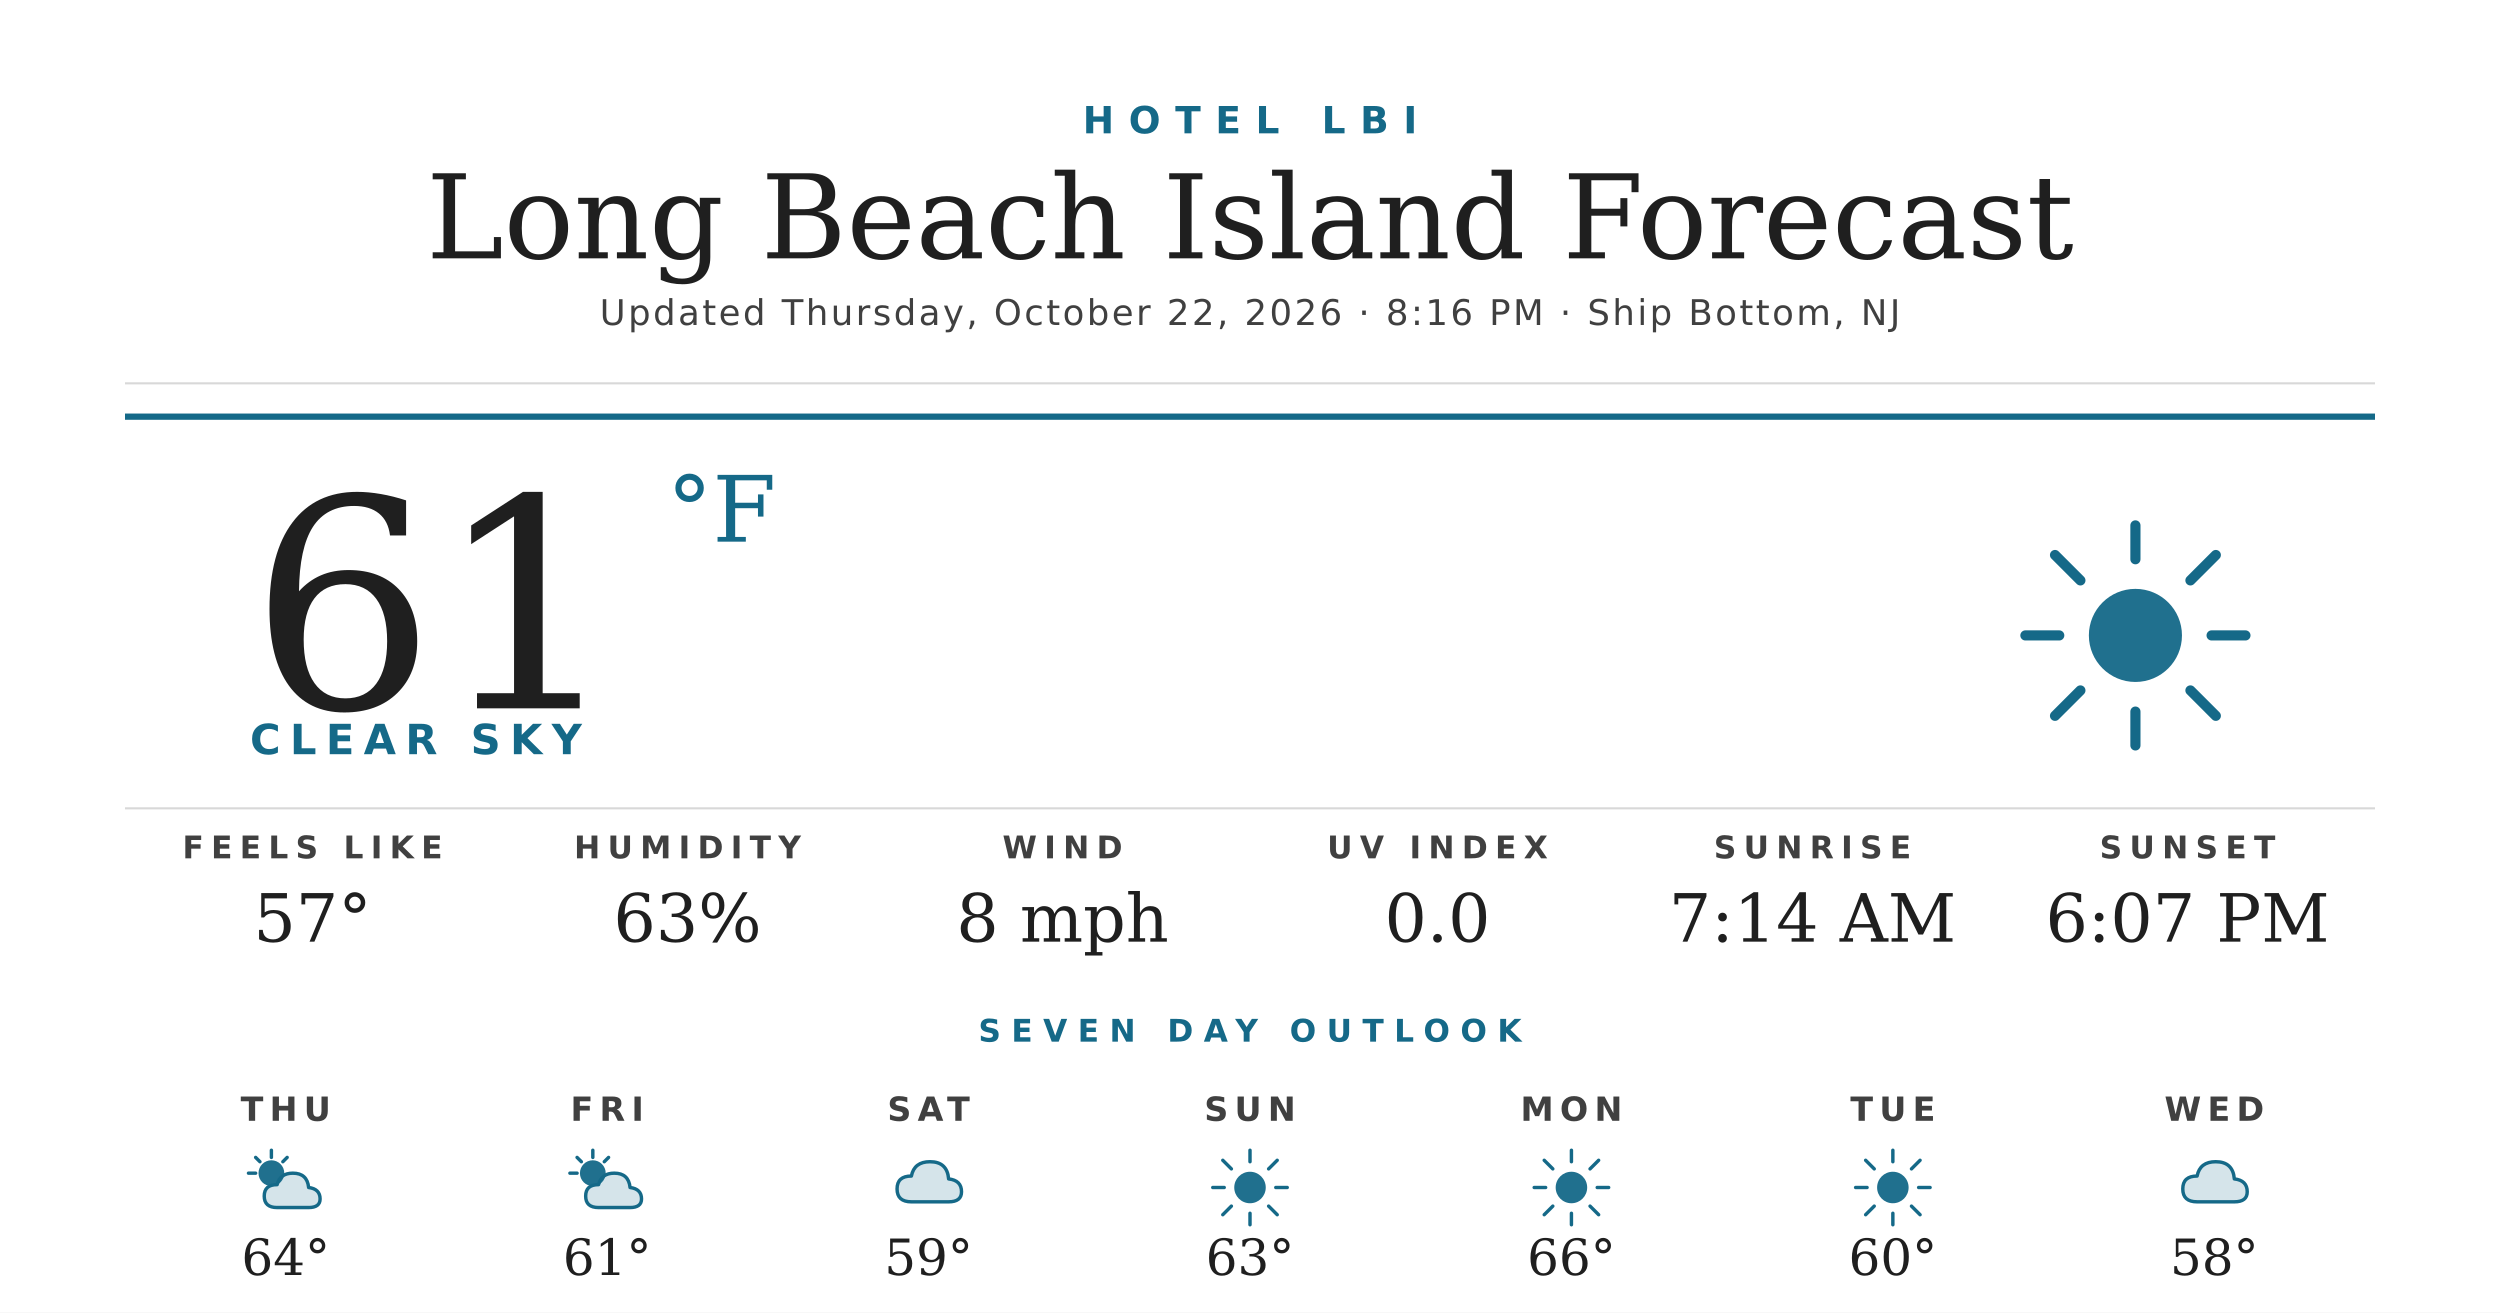
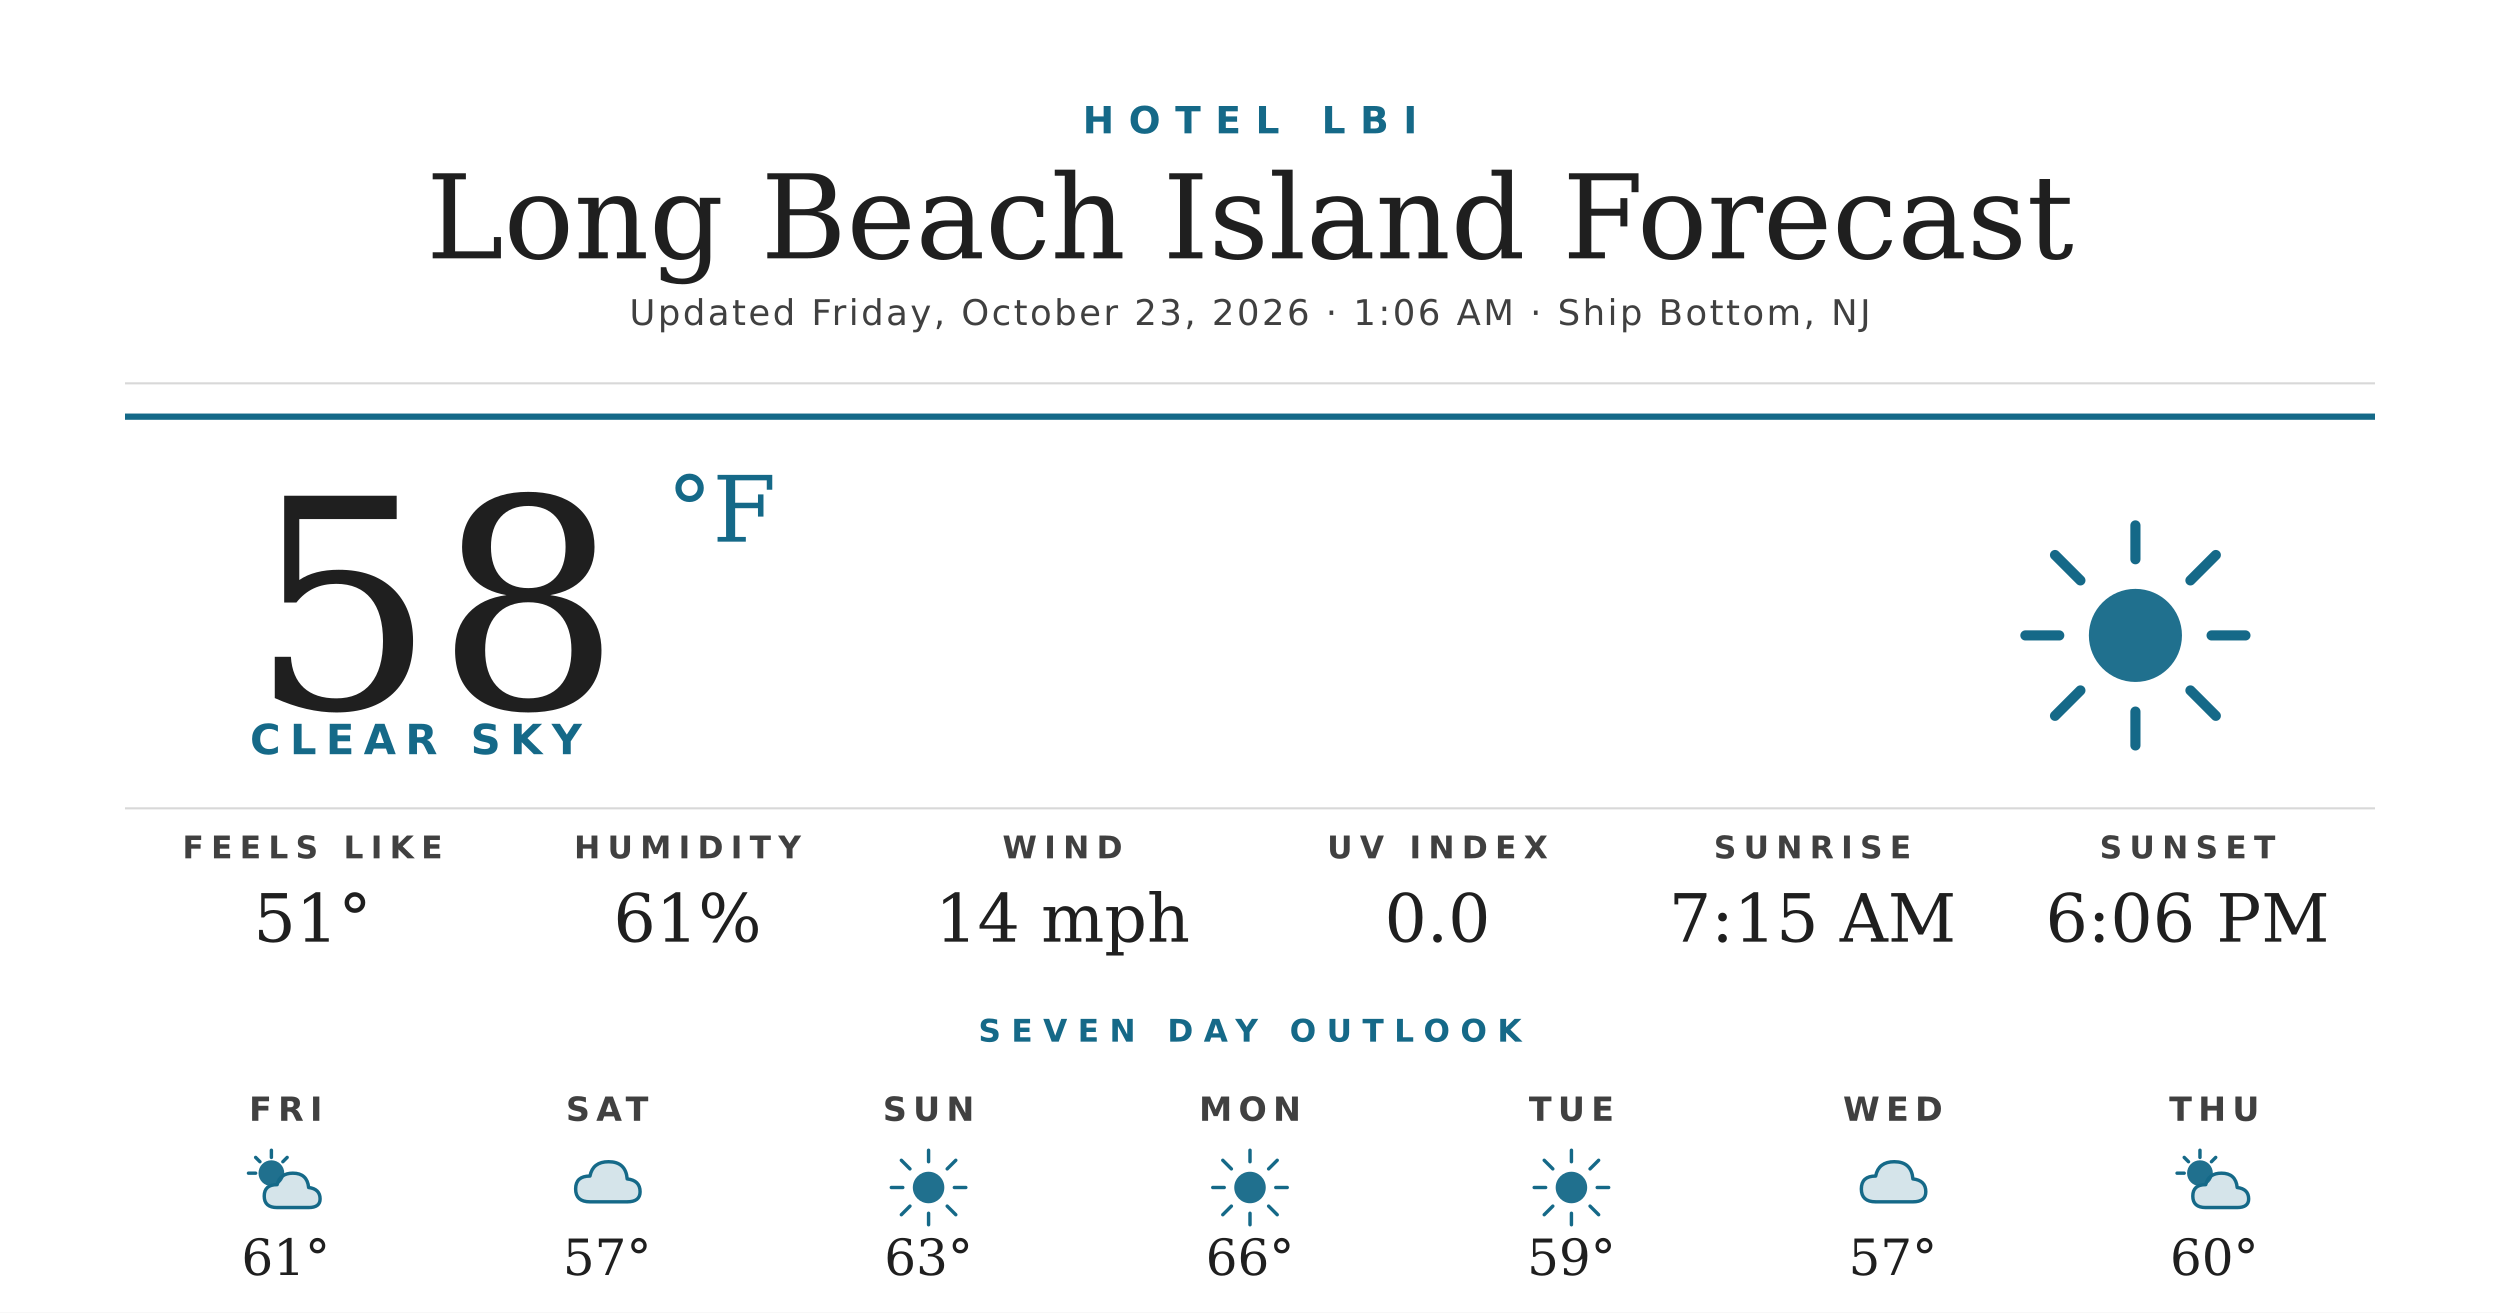
<svg xmlns="http://www.w3.org/2000/svg" width="1200" height="630" viewBox="0 0 1200 630">
  <rect width="1200" height="630" fill="#ffffff" />
  <text x="600" y="64" text-anchor="middle" font-family="'Montserrat Bold', 'Montserrat', 'DejaVu Sans', Helvetica, Arial, sans-serif" font-size="18" font-weight="700" fill="#156988" letter-spacing="7">HOTEL LBI</text>
  <text x="600" y="124" text-anchor="middle" font-family="'Prata', 'DejaVu Serif', Georgia, serif" font-size="56" fill="#1f1f1f">Long Beach Island Forecast</text>
-   <text x="600" y="156" text-anchor="middle" font-family="'Montserrat', 'DejaVu Sans', Helvetica, Arial, sans-serif" font-size="17" font-weight="500" fill="#404040" letter-spacing="1.2">Updated Thursday, October 22, 2026 · 8:16 PM · Ship Bottom, NJ</text>
+   <text x="600" y="156" text-anchor="middle" font-family="'Montserrat', 'DejaVu Sans', Helvetica, Arial, sans-serif" font-size="17" font-weight="500" fill="#404040" letter-spacing="1.2">Updated Friday, October 23, 2026 · 1:06 AM · Ship Bottom, NJ</text>
  <line x1="60" y1="184" x2="1140" y2="184" stroke="#d8d8d8" stroke-width="1" />
  <line x1="60" y1="200" x2="1140" y2="200" stroke="#156988" stroke-width="3" />
-   <text x="120" y="340" font-family="'Prata', 'DejaVu Serif', Georgia, serif" font-size="140" fill="#1f1f1f">61</text>
+   <text x="120" y="340" font-family="'Prata', 'DejaVu Serif', Georgia, serif" font-size="140" fill="#1f1f1f">58</text>
  <text x="320" y="260" font-family="'Prata', 'DejaVu Serif', Georgia, serif" font-size="44" fill="#156988">°F</text>
  <text x="120" y="362" font-family="'Montserrat Bold', 'Montserrat', 'DejaVu Sans', Helvetica, Arial, sans-serif" font-size="20" font-weight="700" fill="#156988" letter-spacing="4.5">CLEAR SKY</text>
  <g transform="translate(960,240) scale(2.03125)">
    <circle cx="32" cy="32" r="11" fill="#156988" opacity="0.95" />
    <g stroke="#156988" stroke-width="2.4" stroke-linecap="round">
      <line x1="32" y1="6" x2="32" y2="14" />
      <line x1="32" y1="50" x2="32" y2="58" />
      <line x1="6" y1="32" x2="14" y2="32" />
      <line x1="50" y1="32" x2="58" y2="32" />
      <line x1="13" y1="13" x2="19" y2="19" />
      <line x1="45" y1="45" x2="51" y2="51" />
      <line x1="13" y1="51" x2="19" y2="45" />
      <line x1="45" y1="19" x2="51" y2="13" />
    </g>
  </g>
  <line x1="60" y1="388" x2="1140" y2="388" stroke="#d8d8d8" stroke-width="1" />
  <text x="150" y="412" text-anchor="middle" font-family="'Montserrat Bold', 'Montserrat', 'DejaVu Sans', Helvetica, Arial, sans-serif" font-size="15" font-weight="700" fill="#404040" letter-spacing="3.5">FEELS LIKE</text>
-   <text x="150" y="452" text-anchor="middle" font-family="'Prata', 'DejaVu Serif', Georgia, serif" font-size="32" fill="#1f1f1f">57°</text>
+   <text x="150" y="452" text-anchor="middle" font-family="'Prata', 'DejaVu Serif', Georgia, serif" font-size="32" fill="#1f1f1f">51°</text>
  <text x="330" y="412" text-anchor="middle" font-family="'Montserrat Bold', 'Montserrat', 'DejaVu Sans', Helvetica, Arial, sans-serif" font-size="15" font-weight="700" fill="#404040" letter-spacing="3.5">HUMIDITY</text>
-   <text x="330" y="452" text-anchor="middle" font-family="'Prata', 'DejaVu Serif', Georgia, serif" font-size="32" fill="#1f1f1f">63%</text>
+   <text x="330" y="452" text-anchor="middle" font-family="'Prata', 'DejaVu Serif', Georgia, serif" font-size="32" fill="#1f1f1f">61%</text>
  <text x="510" y="412" text-anchor="middle" font-family="'Montserrat Bold', 'Montserrat', 'DejaVu Sans', Helvetica, Arial, sans-serif" font-size="15" font-weight="700" fill="#404040" letter-spacing="3.5">WIND</text>
-   <text x="510" y="452" text-anchor="middle" font-family="'Prata', 'DejaVu Serif', Georgia, serif" font-size="32" fill="#1f1f1f">8 mph</text>
+   <text x="510" y="452" text-anchor="middle" font-family="'Prata', 'DejaVu Serif', Georgia, serif" font-size="32" fill="#1f1f1f">14 mph</text>
  <text x="690" y="412" text-anchor="middle" font-family="'Montserrat Bold', 'Montserrat', 'DejaVu Sans', Helvetica, Arial, sans-serif" font-size="15" font-weight="700" fill="#404040" letter-spacing="3.5">UV INDEX</text>
  <text x="690" y="452" text-anchor="middle" font-family="'Prata', 'DejaVu Serif', Georgia, serif" font-size="32" fill="#1f1f1f">0.0</text>
  <text x="870" y="412" text-anchor="middle" font-family="'Montserrat Bold', 'Montserrat', 'DejaVu Sans', Helvetica, Arial, sans-serif" font-size="15" font-weight="700" fill="#404040" letter-spacing="3.5">SUNRISE</text>
-   <text x="870" y="452" text-anchor="middle" font-family="'Prata', 'DejaVu Serif', Georgia, serif" font-size="32" fill="#1f1f1f">7:14 AM</text>
+   <text x="870" y="452" text-anchor="middle" font-family="'Prata', 'DejaVu Serif', Georgia, serif" font-size="32" fill="#1f1f1f">7:15 AM</text>
  <text x="1050" y="412" text-anchor="middle" font-family="'Montserrat Bold', 'Montserrat', 'DejaVu Sans', Helvetica, Arial, sans-serif" font-size="15" font-weight="700" fill="#404040" letter-spacing="3.5">SUNSET</text>
-   <text x="1050" y="452" text-anchor="middle" font-family="'Prata', 'DejaVu Serif', Georgia, serif" font-size="32" fill="#1f1f1f">6:07 PM</text>
+   <text x="1050" y="452" text-anchor="middle" font-family="'Prata', 'DejaVu Serif', Georgia, serif" font-size="32" fill="#1f1f1f">6:06 PM</text>
  <text x="600" y="500" text-anchor="middle" font-family="'Montserrat Bold', 'Montserrat', 'DejaVu Sans', Helvetica, Arial, sans-serif" font-size="15" font-weight="700" fill="#156988" letter-spacing="5">SEVEN DAY OUTLOOK</text>
-   <text x="137.143" y="538" text-anchor="middle" font-family="'Montserrat Bold', 'Montserrat', 'DejaVu Sans', Helvetica, Arial, sans-serif" font-size="16" font-weight="700" fill="#404040" letter-spacing="3">THU</text>
+   <text x="137.143" y="538" text-anchor="middle" font-family="'Montserrat Bold', 'Montserrat', 'DejaVu Sans', Helvetica, Arial, sans-serif" font-size="16" font-weight="700" fill="#404040" letter-spacing="3">FRI</text>
  <g transform="translate(115.1429,548) scale(0.6875)">
    <circle cx="22" cy="22" r="9" fill="#156988" opacity="0.95" />
    <g stroke="#156988" stroke-width="2.4" stroke-linecap="round">
      <line x1="22" y1="6" x2="22" y2="11" />
      <line x1="6" y1="22" x2="11" y2="22" />
      <line x1="11" y1="11" x2="14" y2="14" />
      <line x1="33" y1="11" x2="30" y2="14" />
    </g>
    <path d="M26 46 Q17 46 17 38 Q17 30 26 30 Q28 22 37 22 Q47 22 48 32 Q56 33 56 40 Q56 46 48 46 Z" fill="#156988" opacity="0.18" />
    <path d="M26 46 Q17 46 17 38 Q17 30 26 30 Q28 22 37 22 Q47 22 48 32 Q56 33 56 40 Q56 46 48 46 Z" fill="none" stroke="#156988" stroke-width="2.4" stroke-linejoin="round" />
  </g>
-   <text x="137.143" y="612" text-anchor="middle" font-family="'Prata', 'DejaVu Serif', Georgia, serif" font-size="24" fill="#1f1f1f">64°</text>
-   <text x="291.429" y="538" text-anchor="middle" font-family="'Montserrat Bold', 'Montserrat', 'DejaVu Sans', Helvetica, Arial, sans-serif" font-size="16" font-weight="700" fill="#404040" letter-spacing="3">FRI</text>
+   <text x="137.143" y="612" text-anchor="middle" font-family="'Prata', 'DejaVu Serif', Georgia, serif" font-size="24" fill="#1f1f1f">61°</text>
+   <text x="291.429" y="538" text-anchor="middle" font-family="'Montserrat Bold', 'Montserrat', 'DejaVu Sans', Helvetica, Arial, sans-serif" font-size="16" font-weight="700" fill="#404040" letter-spacing="3">SAT</text>
  <g transform="translate(269.4286,548) scale(0.6875)">
-     <circle cx="22" cy="22" r="9" fill="#156988" opacity="0.95" />
-     <g stroke="#156988" stroke-width="2.4" stroke-linecap="round">
-       <line x1="22" y1="6" x2="22" y2="11" />
-       <line x1="6" y1="22" x2="11" y2="22" />
-       <line x1="11" y1="11" x2="14" y2="14" />
-       <line x1="33" y1="11" x2="30" y2="14" />
-     </g>
-     <path d="M26 46 Q17 46 17 38 Q17 30 26 30 Q28 22 37 22 Q47 22 48 32 Q56 33 56 40 Q56 46 48 46 Z" fill="#156988" opacity="0.18" />
-     <path d="M26 46 Q17 46 17 38 Q17 30 26 30 Q28 22 37 22 Q47 22 48 32 Q56 33 56 40 Q56 46 48 46 Z" fill="none" stroke="#156988" stroke-width="2.4" stroke-linejoin="round" />
-   </g>
-   <text x="291.429" y="612" text-anchor="middle" font-family="'Prata', 'DejaVu Serif', Georgia, serif" font-size="24" fill="#1f1f1f">61°</text>
-   <text x="445.714" y="538" text-anchor="middle" font-family="'Montserrat Bold', 'Montserrat', 'DejaVu Sans', Helvetica, Arial, sans-serif" font-size="16" font-weight="700" fill="#404040" letter-spacing="3">SAT</text>
-   <g transform="translate(423.7143,548) scale(0.6875)">
    <path d="M20 42 Q10 42 10 33 Q10 24 20 24 Q22 14 33 14 Q45 14 46 26 Q55 27 55 35 Q55 42 46 42 Z" fill="#156988" opacity="0.18" />
    <path d="M20 42 Q10 42 10 33 Q10 24 20 24 Q22 14 33 14 Q45 14 46 26 Q55 27 55 35 Q55 42 46 42 Z" fill="none" stroke="#156988" stroke-width="2.4" stroke-linejoin="round" />
  </g>
-   <text x="445.714" y="612" text-anchor="middle" font-family="'Prata', 'DejaVu Serif', Georgia, serif" font-size="24" fill="#1f1f1f">59°</text>
-   <text x="600" y="538" text-anchor="middle" font-family="'Montserrat Bold', 'Montserrat', 'DejaVu Sans', Helvetica, Arial, sans-serif" font-size="16" font-weight="700" fill="#404040" letter-spacing="3">SUN</text>
+   <text x="291.429" y="612" text-anchor="middle" font-family="'Prata', 'DejaVu Serif', Georgia, serif" font-size="24" fill="#1f1f1f">57°</text>
+   <text x="445.714" y="538" text-anchor="middle" font-family="'Montserrat Bold', 'Montserrat', 'DejaVu Sans', Helvetica, Arial, sans-serif" font-size="16" font-weight="700" fill="#404040" letter-spacing="3">SUN</text>
+   <g transform="translate(423.7143,548) scale(0.6875)">
+     <circle cx="32" cy="32" r="11" fill="#156988" opacity="0.95" />
+     <g stroke="#156988" stroke-width="2.4" stroke-linecap="round">
+       <line x1="32" y1="6" x2="32" y2="14" />
+       <line x1="32" y1="50" x2="32" y2="58" />
+       <line x1="6" y1="32" x2="14" y2="32" />
+       <line x1="50" y1="32" x2="58" y2="32" />
+       <line x1="13" y1="13" x2="19" y2="19" />
+       <line x1="45" y1="45" x2="51" y2="51" />
+       <line x1="13" y1="51" x2="19" y2="45" />
+       <line x1="45" y1="19" x2="51" y2="13" />
+     </g>
+   </g>
+   <text x="445.714" y="612" text-anchor="middle" font-family="'Prata', 'DejaVu Serif', Georgia, serif" font-size="24" fill="#1f1f1f">63°</text>
+   <text x="600" y="538" text-anchor="middle" font-family="'Montserrat Bold', 'Montserrat', 'DejaVu Sans', Helvetica, Arial, sans-serif" font-size="16" font-weight="700" fill="#404040" letter-spacing="3">MON</text>
  <g transform="translate(578,548) scale(0.6875)">
    <circle cx="32" cy="32" r="11" fill="#156988" opacity="0.95" />
    <g stroke="#156988" stroke-width="2.4" stroke-linecap="round">
      <line x1="32" y1="6" x2="32" y2="14" />
      <line x1="32" y1="50" x2="32" y2="58" />
      <line x1="6" y1="32" x2="14" y2="32" />
      <line x1="50" y1="32" x2="58" y2="32" />
      <line x1="13" y1="13" x2="19" y2="19" />
      <line x1="45" y1="45" x2="51" y2="51" />
      <line x1="13" y1="51" x2="19" y2="45" />
      <line x1="45" y1="19" x2="51" y2="13" />
    </g>
  </g>
-   <text x="600" y="612" text-anchor="middle" font-family="'Prata', 'DejaVu Serif', Georgia, serif" font-size="24" fill="#1f1f1f">63°</text>
-   <text x="754.286" y="538" text-anchor="middle" font-family="'Montserrat Bold', 'Montserrat', 'DejaVu Sans', Helvetica, Arial, sans-serif" font-size="16" font-weight="700" fill="#404040" letter-spacing="3">MON</text>
+   <text x="600" y="612" text-anchor="middle" font-family="'Prata', 'DejaVu Serif', Georgia, serif" font-size="24" fill="#1f1f1f">66°</text>
+   <text x="754.286" y="538" text-anchor="middle" font-family="'Montserrat Bold', 'Montserrat', 'DejaVu Sans', Helvetica, Arial, sans-serif" font-size="16" font-weight="700" fill="#404040" letter-spacing="3">TUE</text>
  <g transform="translate(732.2857,548) scale(0.6875)">
    <circle cx="32" cy="32" r="11" fill="#156988" opacity="0.95" />
    <g stroke="#156988" stroke-width="2.4" stroke-linecap="round">
      <line x1="32" y1="6" x2="32" y2="14" />
      <line x1="32" y1="50" x2="32" y2="58" />
      <line x1="6" y1="32" x2="14" y2="32" />
      <line x1="50" y1="32" x2="58" y2="32" />
      <line x1="13" y1="13" x2="19" y2="19" />
      <line x1="45" y1="45" x2="51" y2="51" />
      <line x1="13" y1="51" x2="19" y2="45" />
      <line x1="45" y1="19" x2="51" y2="13" />
    </g>
  </g>
-   <text x="754.286" y="612" text-anchor="middle" font-family="'Prata', 'DejaVu Serif', Georgia, serif" font-size="24" fill="#1f1f1f">66°</text>
-   <text x="908.571" y="538" text-anchor="middle" font-family="'Montserrat Bold', 'Montserrat', 'DejaVu Sans', Helvetica, Arial, sans-serif" font-size="16" font-weight="700" fill="#404040" letter-spacing="3">TUE</text>
+   <text x="754.286" y="612" text-anchor="middle" font-family="'Prata', 'DejaVu Serif', Georgia, serif" font-size="24" fill="#1f1f1f">59°</text>
+   <text x="908.571" y="538" text-anchor="middle" font-family="'Montserrat Bold', 'Montserrat', 'DejaVu Sans', Helvetica, Arial, sans-serif" font-size="16" font-weight="700" fill="#404040" letter-spacing="3">WED</text>
  <g transform="translate(886.5714,548) scale(0.6875)">
-     <circle cx="32" cy="32" r="11" fill="#156988" opacity="0.95" />
-     <g stroke="#156988" stroke-width="2.4" stroke-linecap="round">
-       <line x1="32" y1="6" x2="32" y2="14" />
-       <line x1="32" y1="50" x2="32" y2="58" />
-       <line x1="6" y1="32" x2="14" y2="32" />
-       <line x1="50" y1="32" x2="58" y2="32" />
-       <line x1="13" y1="13" x2="19" y2="19" />
-       <line x1="45" y1="45" x2="51" y2="51" />
-       <line x1="13" y1="51" x2="19" y2="45" />
-       <line x1="45" y1="19" x2="51" y2="13" />
-     </g>
-   </g>
-   <text x="908.571" y="612" text-anchor="middle" font-family="'Prata', 'DejaVu Serif', Georgia, serif" font-size="24" fill="#1f1f1f">60°</text>
-   <text x="1062.857" y="538" text-anchor="middle" font-family="'Montserrat Bold', 'Montserrat', 'DejaVu Sans', Helvetica, Arial, sans-serif" font-size="16" font-weight="700" fill="#404040" letter-spacing="3">WED</text>
-   <g transform="translate(1040.857,548) scale(0.6875)">
    <path d="M20 42 Q10 42 10 33 Q10 24 20 24 Q22 14 33 14 Q45 14 46 26 Q55 27 55 35 Q55 42 46 42 Z" fill="#156988" opacity="0.18" />
    <path d="M20 42 Q10 42 10 33 Q10 24 20 24 Q22 14 33 14 Q45 14 46 26 Q55 27 55 35 Q55 42 46 42 Z" fill="none" stroke="#156988" stroke-width="2.4" stroke-linejoin="round" />
  </g>
-   <text x="1062.857" y="612" text-anchor="middle" font-family="'Prata', 'DejaVu Serif', Georgia, serif" font-size="24" fill="#1f1f1f">58°</text>
+   <text x="908.571" y="612" text-anchor="middle" font-family="'Prata', 'DejaVu Serif', Georgia, serif" font-size="24" fill="#1f1f1f">57°</text>
+   <text x="1062.857" y="538" text-anchor="middle" font-family="'Montserrat Bold', 'Montserrat', 'DejaVu Sans', Helvetica, Arial, sans-serif" font-size="16" font-weight="700" fill="#404040" letter-spacing="3">THU</text>
+   <g transform="translate(1040.857,548) scale(0.6875)">
+     <circle cx="22" cy="22" r="9" fill="#156988" opacity="0.95" />
+     <g stroke="#156988" stroke-width="2.4" stroke-linecap="round">
+       <line x1="22" y1="6" x2="22" y2="11" />
+       <line x1="6" y1="22" x2="11" y2="22" />
+       <line x1="11" y1="11" x2="14" y2="14" />
+       <line x1="33" y1="11" x2="30" y2="14" />
+     </g>
+     <path d="M26 46 Q17 46 17 38 Q17 30 26 30 Q28 22 37 22 Q47 22 48 32 Q56 33 56 40 Q56 46 48 46 Z" fill="#156988" opacity="0.18" />
+     <path d="M26 46 Q17 46 17 38 Q17 30 26 30 Q28 22 37 22 Q47 22 48 32 Q56 33 56 40 Q56 46 48 46 Z" fill="none" stroke="#156988" stroke-width="2.4" stroke-linejoin="round" />
+   </g>
+   <text x="1062.857" y="612" text-anchor="middle" font-family="'Prata', 'DejaVu Serif', Georgia, serif" font-size="24" fill="#1f1f1f">60°</text>
</svg>
